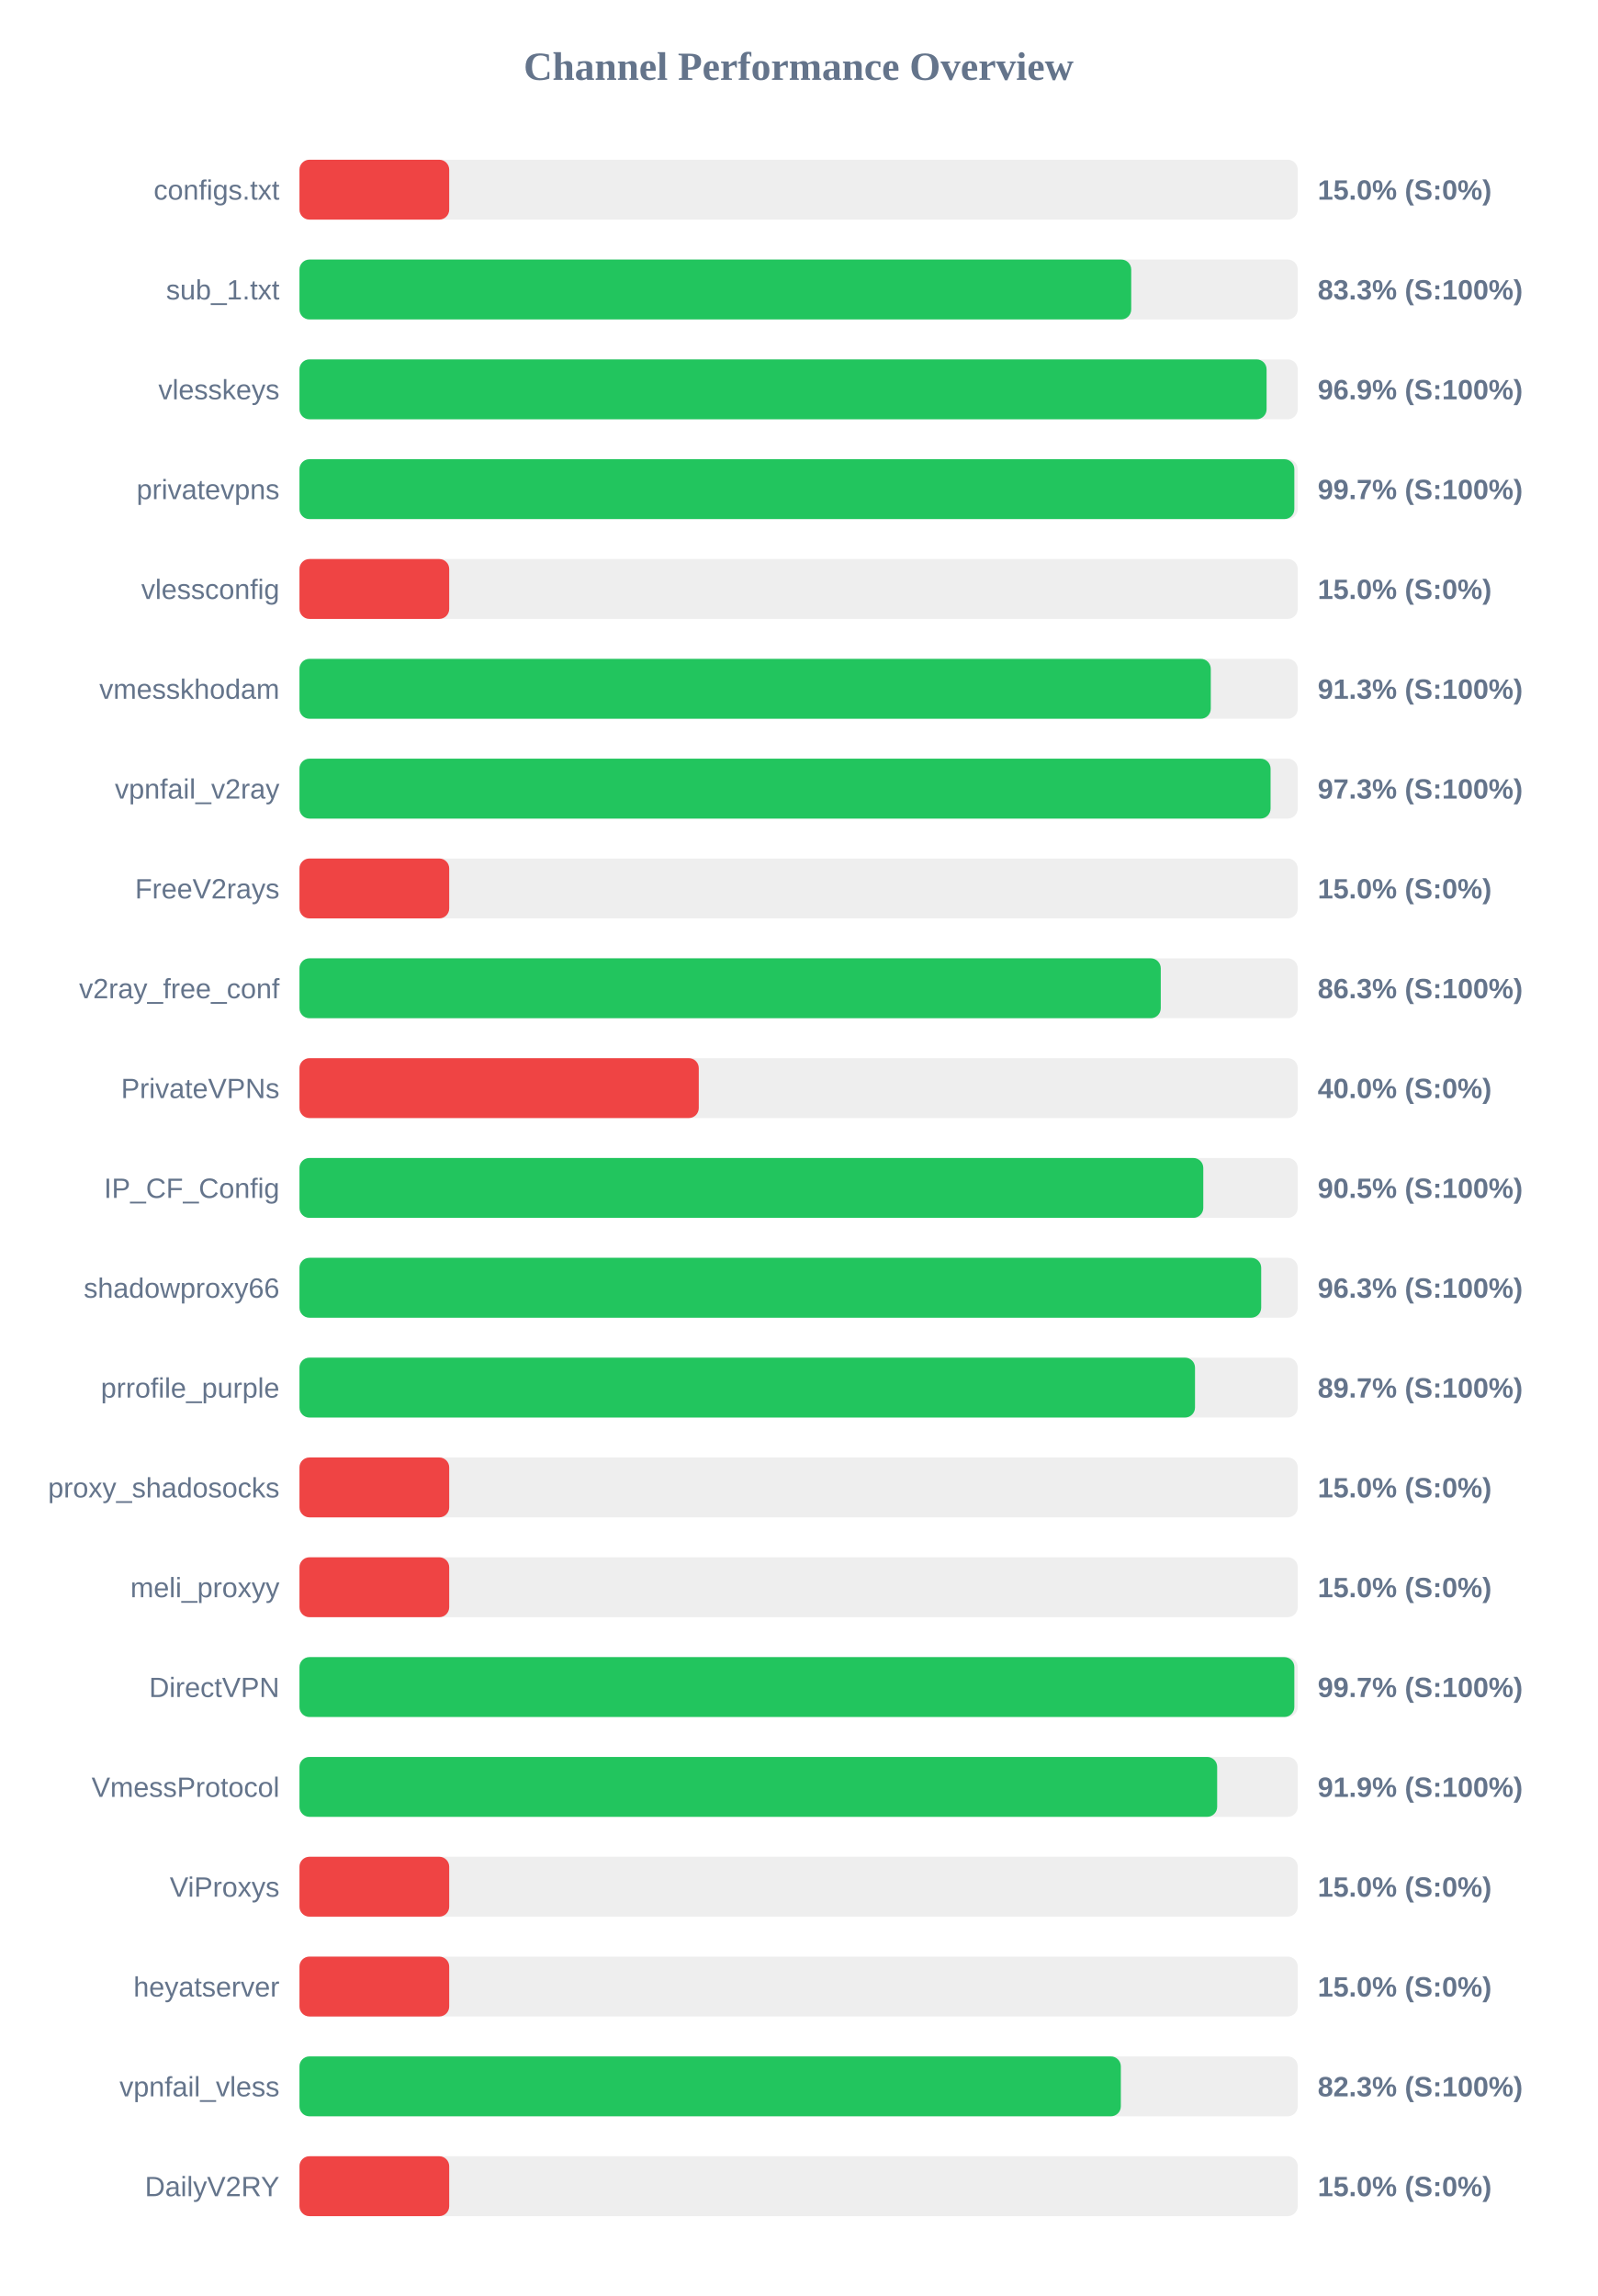
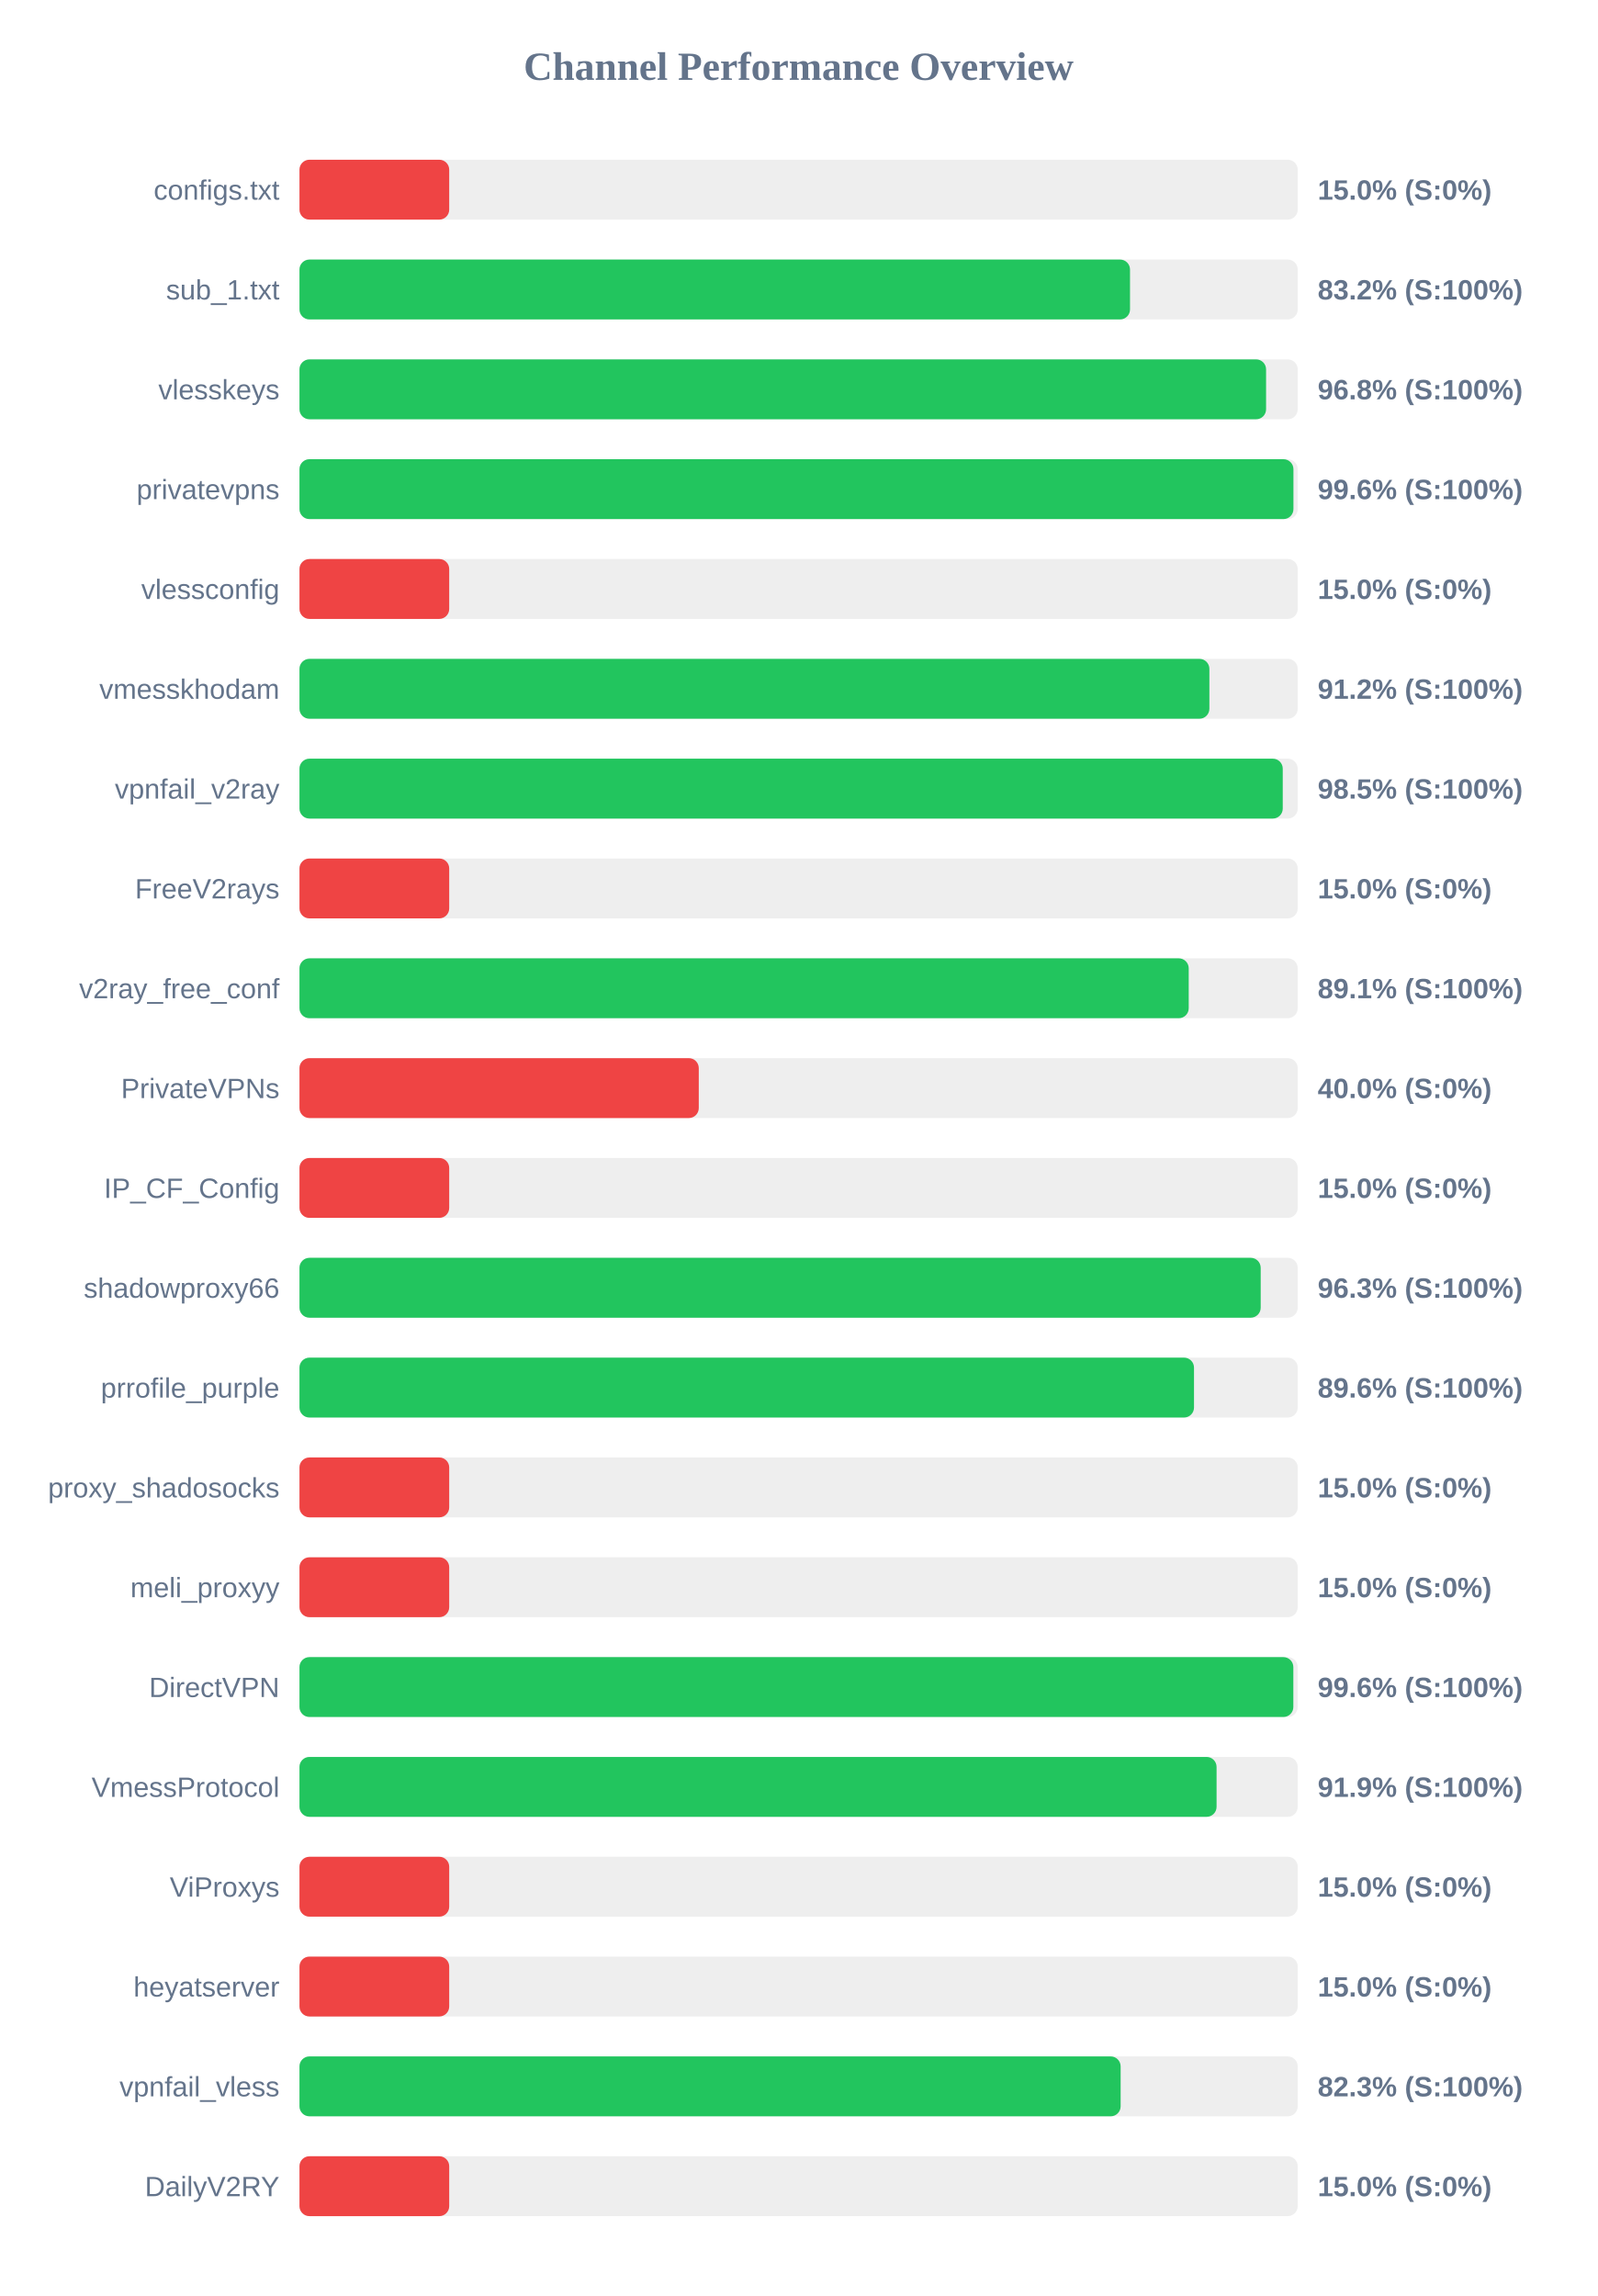
<svg xmlns="http://www.w3.org/2000/svg" width="800" height="1150" version="1.1">
  <style>
        .row { font: 14px Arial; fill: #64748b; }
        .score { font: bold 14px Arial; fill: #64748b; }
    </style>
  <text x="400" y="40" text-anchor="middle" font-size="20px" font-weight="bold" fill="#64748b">Channel Performance Overview</text>
  <rect x="150" y="80" width="500" height="30" fill="#eee" rx="5" />
  <rect x="150" y="80" width="75.0" height="30" fill="#ef4444" rx="5" />
  <text x="140" y="100" text-anchor="end" class="row">configs.txt</text>
  <text x="660" y="100" text-anchor="start" class="score">15.0% (S:0%)</text>
  <rect x="150" y="130" width="500" height="30" fill="#eee" rx="5" />
-   <rect x="150" y="130" width="416.6" height="30" fill="#22c55e" rx="5" />
+   <rect x="150" y="130" width="416.0" height="30" fill="#22c55e" rx="5" />
  <text x="140" y="150" text-anchor="end" class="row">sub_1.txt</text>
-   <text x="660" y="150" text-anchor="start" class="score">83.3% (S:100%)</text>
+   <text x="660" y="150" text-anchor="start" class="score">83.2% (S:100%)</text>
  <rect x="150" y="180" width="500" height="30" fill="#eee" rx="5" />
-   <rect x="150" y="180" width="484.4" height="30" fill="#22c55e" rx="5" />
+   <rect x="150" y="180" width="484.15" height="30" fill="#22c55e" rx="5" />
  <text x="140" y="200" text-anchor="end" class="row">vlesskeys</text>
-   <text x="660" y="200" text-anchor="start" class="score">96.9% (S:100%)</text>
+   <text x="660" y="200" text-anchor="start" class="score">96.8% (S:100%)</text>
  <rect x="150" y="230" width="500" height="30" fill="#eee" rx="5" />
-   <rect x="150" y="230" width="498.3" height="30" fill="#22c55e" rx="5" />
+   <rect x="150" y="230" width="497.85" height="30" fill="#22c55e" rx="5" />
  <text x="140" y="250" text-anchor="end" class="row">privatevpns</text>
-   <text x="660" y="250" text-anchor="start" class="score">99.7% (S:100%)</text>
+   <text x="660" y="250" text-anchor="start" class="score">99.6% (S:100%)</text>
  <rect x="150" y="280" width="500" height="30" fill="#eee" rx="5" />
  <rect x="150" y="280" width="75.0" height="30" fill="#ef4444" rx="5" />
  <text x="140" y="300" text-anchor="end" class="row">vlessconfig</text>
  <text x="660" y="300" text-anchor="start" class="score">15.0% (S:0%)</text>
  <rect x="150" y="330" width="500" height="30" fill="#eee" rx="5" />
-   <rect x="150" y="330" width="456.45" height="30" fill="#22c55e" rx="5" />
+   <rect x="150" y="330" width="455.75" height="30" fill="#22c55e" rx="5" />
  <text x="140" y="350" text-anchor="end" class="row">vmesskhodam</text>
-   <text x="660" y="350" text-anchor="start" class="score">91.3% (S:100%)</text>
+   <text x="660" y="350" text-anchor="start" class="score">91.2% (S:100%)</text>
  <rect x="150" y="380" width="500" height="30" fill="#eee" rx="5" />
-   <rect x="150" y="380" width="486.4" height="30" fill="#22c55e" rx="5" />
+   <rect x="150" y="380" width="492.5" height="30" fill="#22c55e" rx="5" />
  <text x="140" y="400" text-anchor="end" class="row">vpnfail_v2ray</text>
-   <text x="660" y="400" text-anchor="start" class="score">97.3% (S:100%)</text>
+   <text x="660" y="400" text-anchor="start" class="score">98.5% (S:100%)</text>
  <rect x="150" y="430" width="500" height="30" fill="#eee" rx="5" />
  <rect x="150" y="430" width="75.0" height="30" fill="#ef4444" rx="5" />
  <text x="140" y="450" text-anchor="end" class="row">FreeV2rays</text>
  <text x="660" y="450" text-anchor="start" class="score">15.0% (S:0%)</text>
  <rect x="150" y="480" width="500" height="30" fill="#eee" rx="5" />
-   <rect x="150" y="480" width="431.4" height="30" fill="#22c55e" rx="5" />
+   <rect x="150" y="480" width="445.4" height="30" fill="#22c55e" rx="5" />
  <text x="140" y="500" text-anchor="end" class="row">v2ray_free_conf</text>
-   <text x="660" y="500" text-anchor="start" class="score">86.3% (S:100%)</text>
+   <text x="660" y="500" text-anchor="start" class="score">89.1% (S:100%)</text>
  <rect x="150" y="530" width="500" height="30" fill="#eee" rx="5" />
  <rect x="150" y="530" width="200.0" height="30" fill="#ef4444" rx="5" />
  <text x="140" y="550" text-anchor="end" class="row">PrivateVPNs</text>
  <text x="660" y="550" text-anchor="start" class="score">40.0% (S:0%)</text>
  <rect x="150" y="580" width="500" height="30" fill="#eee" rx="5" />
-   <rect x="150" y="580" width="452.7" height="30" fill="#22c55e" rx="5" />
+   <rect x="150" y="580" width="75.0" height="30" fill="#ef4444" rx="5" />
  <text x="140" y="600" text-anchor="end" class="row">IP_CF_Config</text>
-   <text x="660" y="600" text-anchor="start" class="score">90.5% (S:100%)</text>
+   <text x="660" y="600" text-anchor="start" class="score">15.0% (S:0%)</text>
  <rect x="150" y="630" width="500" height="30" fill="#eee" rx="5" />
-   <rect x="150" y="630" width="481.7" height="30" fill="#22c55e" rx="5" />
+   <rect x="150" y="630" width="481.45" height="30" fill="#22c55e" rx="5" />
  <text x="140" y="650" text-anchor="end" class="row">shadowproxy66</text>
  <text x="660" y="650" text-anchor="start" class="score">96.3% (S:100%)</text>
  <rect x="150" y="680" width="500" height="30" fill="#eee" rx="5" />
-   <rect x="150" y="680" width="448.55" height="30" fill="#22c55e" rx="5" />
+   <rect x="150" y="680" width="448.05" height="30" fill="#22c55e" rx="5" />
  <text x="140" y="700" text-anchor="end" class="row">prrofile_purple</text>
-   <text x="660" y="700" text-anchor="start" class="score">89.7% (S:100%)</text>
+   <text x="660" y="700" text-anchor="start" class="score">89.6% (S:100%)</text>
  <rect x="150" y="730" width="500" height="30" fill="#eee" rx="5" />
  <rect x="150" y="730" width="75.0" height="30" fill="#ef4444" rx="5" />
  <text x="140" y="750" text-anchor="end" class="row">proxy_shadosocks</text>
  <text x="660" y="750" text-anchor="start" class="score">15.0% (S:0%)</text>
  <rect x="150" y="780" width="500" height="30" fill="#eee" rx="5" />
  <rect x="150" y="780" width="75.0" height="30" fill="#ef4444" rx="5" />
  <text x="140" y="800" text-anchor="end" class="row">meli_proxyy</text>
  <text x="660" y="800" text-anchor="start" class="score">15.0% (S:0%)</text>
  <rect x="150" y="830" width="500" height="30" fill="#eee" rx="5" />
-   <rect x="150" y="830" width="498.3" height="30" fill="#22c55e" rx="5" />
+   <rect x="150" y="830" width="497.8" height="30" fill="#22c55e" rx="5" />
  <text x="140" y="850" text-anchor="end" class="row">DirectVPN</text>
-   <text x="660" y="850" text-anchor="start" class="score">99.7% (S:100%)</text>
+   <text x="660" y="850" text-anchor="start" class="score">99.6% (S:100%)</text>
  <rect x="150" y="880" width="500" height="30" fill="#eee" rx="5" />
-   <rect x="150" y="880" width="459.65" height="30" fill="#22c55e" rx="5" />
+   <rect x="150" y="880" width="459.35" height="30" fill="#22c55e" rx="5" />
  <text x="140" y="900" text-anchor="end" class="row">VmessProtocol</text>
  <text x="660" y="900" text-anchor="start" class="score">91.9% (S:100%)</text>
  <rect x="150" y="930" width="500" height="30" fill="#eee" rx="5" />
  <rect x="150" y="930" width="75.0" height="30" fill="#ef4444" rx="5" />
  <text x="140" y="950" text-anchor="end" class="row">ViProxys</text>
  <text x="660" y="950" text-anchor="start" class="score">15.0% (S:0%)</text>
  <rect x="150" y="980" width="500" height="30" fill="#eee" rx="5" />
  <rect x="150" y="980" width="75.0" height="30" fill="#ef4444" rx="5" />
  <text x="140" y="1000" text-anchor="end" class="row">heyatserver</text>
  <text x="660" y="1000" text-anchor="start" class="score">15.0% (S:0%)</text>
  <rect x="150" y="1030" width="500" height="30" fill="#eee" rx="5" />
-   <rect x="150" y="1030" width="411.4" height="30" fill="#22c55e" rx="5" />
+   <rect x="150" y="1030" width="411.3" height="30" fill="#22c55e" rx="5" />
  <text x="140" y="1050" text-anchor="end" class="row">vpnfail_vless</text>
  <text x="660" y="1050" text-anchor="start" class="score">82.3% (S:100%)</text>
  <rect x="150" y="1080" width="500" height="30" fill="#eee" rx="5" />
  <rect x="150" y="1080" width="75.0" height="30" fill="#ef4444" rx="5" />
  <text x="140" y="1100" text-anchor="end" class="row">DailyV2RY</text>
  <text x="660" y="1100" text-anchor="start" class="score">15.0% (S:0%)</text>
</svg>
